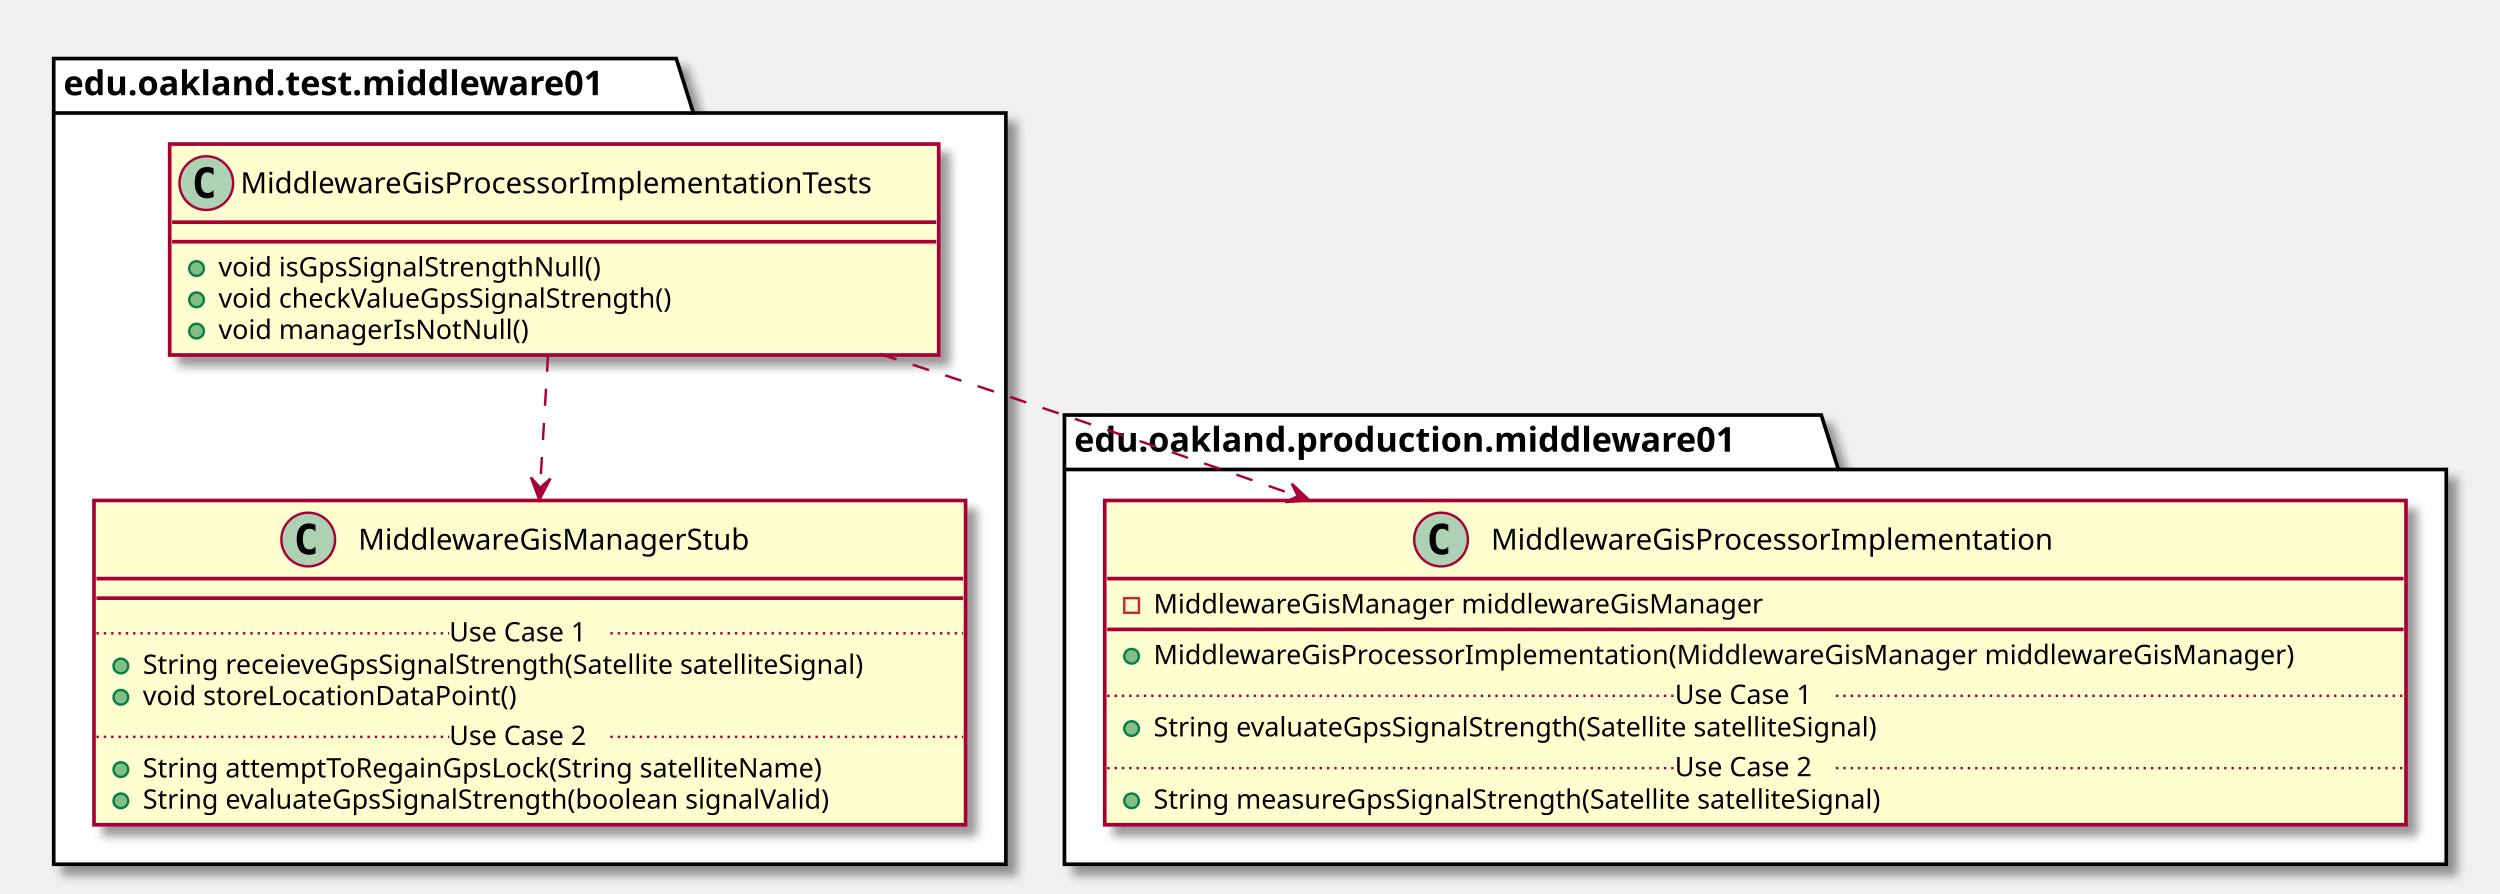
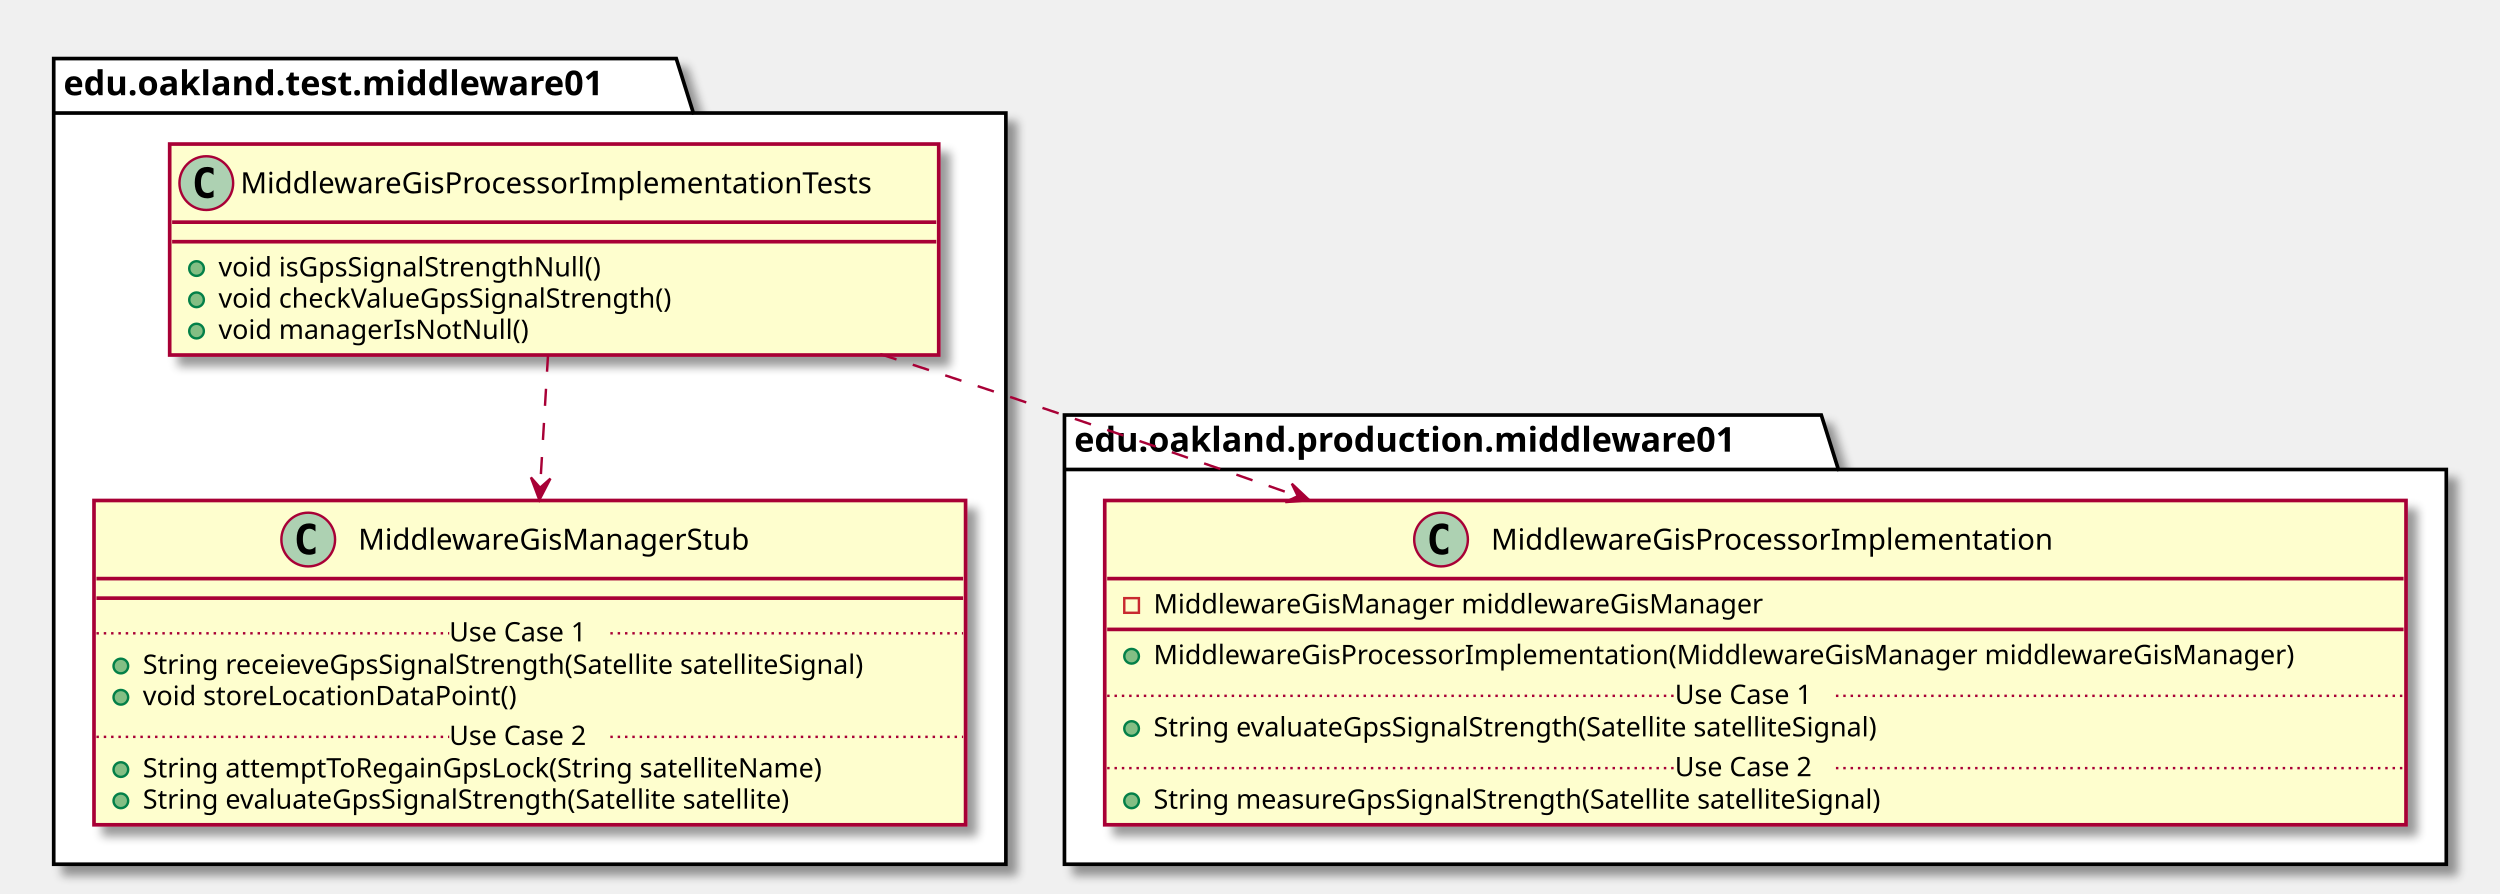
<svg xmlns="http://www.w3.org/2000/svg" contentScriptType="application/ecmascript" contentStyleType="text/css" height="366px" preserveAspectRatio="none" style="width:1024px;height:366px;" version="1.1" viewBox="0 0 1024 366" width="1024px" zoomAndPan="magnify">
  <defs>
-     <filter height="300%" id="f1q6ry1egu76h0" width="300%" x="-1" y="-1">
+     <filter height="300%" id="f1to8x7z8wyapq" width="300%" x="-1" y="-1">
      <feGaussianBlur result="blurOut" stdDeviation="2.0" />
      <feColorMatrix in="blurOut" result="blurOut2" type="matrix" values="0 0 0 0 0 0 0 0 0 0 0 0 0 0 0 0 0 0 .4 0" />
      <feOffset dx="4.0" dy="4.0" in="blurOut2" result="blurOut3" />
      <feBlend in="SourceGraphic" in2="blurOut3" mode="normal" />
    </filter>
  </defs>
  <g>
-     <polygon fill="#FFFFFF" filter="url(#f1q6ry1egu76h0)" points="22,24,277,24,284,46.297,412,46.297,412,354,22,354,22,24" style="stroke: #000000; stroke-width: 1.5;" />
+     <polygon fill="#FFFFFF" filter="url(#f1to8x7z8wyapq)" points="22,24,277,24,284,46.297,412,46.297,412,354,22,354,22,24" style="stroke: #000000; stroke-width: 1.5;" />
    <line style="stroke: #000000; stroke-width: 1.5;" x1="22" x2="284" y1="46.297" y2="46.297" />
    <text fill="#000000" font-family="sans-serif" font-size="14" font-weight="bold" lengthAdjust="spacingAndGlyphs" textLength="249" x="26" y="38.995">edu.oakland.test.middleware01</text>
-     <polygon fill="#FFFFFF" filter="url(#f1q6ry1egu76h0)" points="436,170,746,170,753,192.297,1002,192.297,1002,354,436,354,436,170" style="stroke: #000000; stroke-width: 1.5;" />
+     <polygon fill="#FFFFFF" filter="url(#f1to8x7z8wyapq)" points="436,170,746,170,753,192.297,1002,192.297,1002,354,436,354,436,170" style="stroke: #000000; stroke-width: 1.5;" />
    <line style="stroke: #000000; stroke-width: 1.5;" x1="436" x2="753" y1="192.297" y2="192.297" />
    <text fill="#000000" font-family="sans-serif" font-size="14" font-weight="bold" lengthAdjust="spacingAndGlyphs" textLength="304" x="440" y="184.995">edu.oakland.production.middleware01</text>
-     <rect fill="#FEFECE" filter="url(#f1q6ry1egu76h0)" height="86.414" id="MiddlewareGisProcessorImplementationTests" style="stroke: #A80036; stroke-width: 1.5;" width="315" x="69.5" y="59" />
+     <rect fill="#FEFECE" filter="url(#f1to8x7z8wyapq)" height="86.414" id="MiddlewareGisProcessorImplementationTests" style="stroke: #A80036; stroke-width: 1.5;" width="315" x="69.5" y="59" />
    <ellipse cx="84.5" cy="75" fill="#ADD1B2" rx="11" ry="11" style="stroke: #A80036; stroke-width: 1.0;" />
    <path d="M87.469,80.641 Q86.891,80.938 86.25,81.078 Q85.609,81.234 84.906,81.234 Q82.406,81.234 81.078,79.594 Q79.766,77.938 79.766,74.812 Q79.766,71.688 81.078,70.031 Q82.406,68.375 84.906,68.375 Q85.609,68.375 86.25,68.531 Q86.906,68.688 87.469,68.984 L87.469,71.703 Q86.844,71.125 86.25,70.859 Q85.656,70.578 85.031,70.578 Q83.688,70.578 83,71.656 Q82.312,72.719 82.312,74.812 Q82.312,76.906 83,77.984 Q83.688,79.047 85.031,79.047 Q85.656,79.047 86.25,78.781 Q86.844,78.5 87.469,77.922 L87.469,80.641 Z " />
    <text fill="#000000" font-family="sans-serif" font-size="12" lengthAdjust="spacingAndGlyphs" textLength="283" x="98.5" y="79.154">MiddlewareGisProcessorImplementationTests</text>
    <line style="stroke: #A80036; stroke-width: 1.5;" x1="70.5" x2="383.5" y1="91" y2="91" />
    <line style="stroke: #A80036; stroke-width: 1.5;" x1="70.5" x2="383.5" y1="99" y2="99" />
    <ellipse cx="80.5" cy="110" fill="#84BE84" rx="3" ry="3" style="stroke: #038048; stroke-width: 1.0;" />
    <text fill="#000000" font-family="sans-serif" font-size="11" lengthAdjust="spacingAndGlyphs" textLength="173" x="89.5" y="113.21">void isGpsSignalStrengthNull()</text>
    <ellipse cx="80.5" cy="122.805" fill="#84BE84" rx="3" ry="3" style="stroke: #038048; stroke-width: 1.0;" />
    <text fill="#000000" font-family="sans-serif" font-size="11" lengthAdjust="spacingAndGlyphs" textLength="205" x="89.5" y="126.015">void checkValueGpsSignalStrength()</text>
    <ellipse cx="80.5" cy="135.609" fill="#84BE84" rx="3" ry="3" style="stroke: #038048; stroke-width: 1.0;" />
    <text fill="#000000" font-family="sans-serif" font-size="11" lengthAdjust="spacingAndGlyphs" textLength="136" x="89.5" y="138.82">void managerIsNotNull()</text>
-     <rect fill="#FEFECE" filter="url(#f1q6ry1egu76h0)" height="132.828" id="MiddlewareGisManagerStub" style="stroke: #A80036; stroke-width: 1.5;" width="357" x="38.5" y="205" />
+     <rect fill="#FEFECE" filter="url(#f1to8x7z8wyapq)" height="132.828" id="MiddlewareGisManagerStub" style="stroke: #A80036; stroke-width: 1.5;" width="357" x="38.5" y="205" />
    <ellipse cx="126.25" cy="221" fill="#ADD1B2" rx="11" ry="11" style="stroke: #A80036; stroke-width: 1.0;" />
    <path d="M129.219,226.641 Q128.641,226.938 128,227.078 Q127.359,227.234 126.656,227.234 Q124.156,227.234 122.828,225.594 Q121.516,223.938 121.516,220.812 Q121.516,217.688 122.828,216.031 Q124.156,214.375 126.656,214.375 Q127.359,214.375 128,214.531 Q128.656,214.688 129.219,214.984 L129.219,217.703 Q128.594,217.125 128,216.859 Q127.406,216.578 126.781,216.578 Q125.438,216.578 124.75,217.656 Q124.062,218.719 124.062,220.812 Q124.062,222.906 124.75,223.984 Q125.438,225.047 126.781,225.047 Q127.406,225.047 128,224.781 Q128.594,224.5 129.219,223.922 L129.219,226.641 Z " />
    <text fill="#000000" font-family="sans-serif" font-size="12" lengthAdjust="spacingAndGlyphs" textLength="173" x="146.75" y="225.154">MiddlewareGisManagerStub</text>
    <line style="stroke: #A80036; stroke-width: 1.5;" x1="39.5" x2="394.5" y1="237" y2="237" />
    <line style="stroke: #A80036; stroke-width: 1.5;" x1="39.5" x2="394.5" y1="245" y2="245" />
    <ellipse cx="49.5" cy="272.805" fill="#84BE84" rx="3" ry="3" style="stroke: #038048; stroke-width: 1.0;" />
    <text fill="#000000" font-family="sans-serif" font-size="11" lengthAdjust="spacingAndGlyphs" textLength="331" x="58.5" y="276.015">String receieveGpsSignalStrength(Satellite satelliteSignal)</text>
    <ellipse cx="49.5" cy="285.609" fill="#84BE84" rx="3" ry="3" style="stroke: #038048; stroke-width: 1.0;" />
    <text fill="#000000" font-family="sans-serif" font-size="11" lengthAdjust="spacingAndGlyphs" textLength="166" x="58.5" y="288.82">void storeLocationDataPoint()</text>
    <line style="stroke: #A80036; stroke-width: 1.0; stroke-dasharray: 1.0,2.0;" x1="39.5" x2="184" y1="259.402" y2="259.402" />
    <text fill="#000000" font-family="sans-serif" font-size="11" lengthAdjust="spacingAndGlyphs" textLength="66" x="184" y="262.71">Use Case 1</text>
    <line style="stroke: #A80036; stroke-width: 1.0; stroke-dasharray: 1.0,2.0;" x1="250" x2="394.5" y1="259.402" y2="259.402" />
    <ellipse cx="49.5" cy="315.219" fill="#84BE84" rx="3" ry="3" style="stroke: #038048; stroke-width: 1.0;" />
    <text fill="#000000" font-family="sans-serif" font-size="11" lengthAdjust="spacingAndGlyphs" textLength="306" x="58.5" y="318.429">String attemptToRegainGpsLock(String satelliteName)</text>
    <ellipse cx="49.5" cy="328.023" fill="#84BE84" rx="3" ry="3" style="stroke: #038048; stroke-width: 1.0;" />
-     <text fill="#000000" font-family="sans-serif" font-size="11" lengthAdjust="spacingAndGlyphs" textLength="311" x="58.5" y="331.234">String evaluateGpsSignalStrength(boolean signalValid)</text>
+     <text fill="#000000" font-family="sans-serif" font-size="11" lengthAdjust="spacingAndGlyphs" textLength="296" x="58.5" y="331.234">String evaluateGpsSignalStrength(Satellite satellite)</text>
    <line style="stroke: #A80036; stroke-width: 1.0; stroke-dasharray: 1.0,2.0;" x1="39.5" x2="184" y1="301.816" y2="301.816" />
    <text fill="#000000" font-family="sans-serif" font-size="11" lengthAdjust="spacingAndGlyphs" textLength="66" x="184" y="305.125">Use Case 2</text>
    <line style="stroke: #A80036; stroke-width: 1.0; stroke-dasharray: 1.0,2.0;" x1="250" x2="394.5" y1="301.816" y2="301.816" />
-     <rect fill="#FEFECE" filter="url(#f1q6ry1egu76h0)" height="132.828" id="MiddlewareGisProcessorImplementation" style="stroke: #A80036; stroke-width: 1.5;" width="533" x="452.5" y="205" />
+     <rect fill="#FEFECE" filter="url(#f1to8x7z8wyapq)" height="132.828" id="MiddlewareGisProcessorImplementation" style="stroke: #A80036; stroke-width: 1.5;" width="533" x="452.5" y="205" />
    <ellipse cx="590.25" cy="221" fill="#ADD1B2" rx="11" ry="11" style="stroke: #A80036; stroke-width: 1.0;" />
    <path d="M593.219,226.641 Q592.641,226.938 592,227.078 Q591.359,227.234 590.656,227.234 Q588.156,227.234 586.828,225.594 Q585.516,223.938 585.516,220.812 Q585.516,217.688 586.828,216.031 Q588.156,214.375 590.656,214.375 Q591.359,214.375 592,214.531 Q592.656,214.688 593.219,214.984 L593.219,217.703 Q592.594,217.125 592,216.859 Q591.406,216.578 590.781,216.578 Q589.438,216.578 588.75,217.656 Q588.062,218.719 588.062,220.812 Q588.062,222.906 588.75,223.984 Q589.438,225.047 590.781,225.047 Q591.406,225.047 592,224.781 Q592.594,224.5 593.219,223.922 L593.219,226.641 Z " />
    <text fill="#000000" font-family="sans-serif" font-size="12" lengthAdjust="spacingAndGlyphs" textLength="249" x="610.75" y="225.154">MiddlewareGisProcessorImplementation</text>
    <line style="stroke: #A80036; stroke-width: 1.5;" x1="453.5" x2="984.5" y1="237" y2="237" />
    <rect fill="none" height="6" style="stroke: #C82930; stroke-width: 1.0;" width="6" x="460.5" y="245" />
    <text fill="#000000" font-family="sans-serif" font-size="11" lengthAdjust="spacingAndGlyphs" textLength="270" x="472.5" y="251.21">MiddlewareGisManager middlewareGisManager</text>
    <line style="stroke: #A80036; stroke-width: 1.5;" x1="453.5" x2="984.5" y1="257.805" y2="257.805" />
    <ellipse cx="463.5" cy="268.805" fill="#84BE84" rx="3" ry="3" style="stroke: #038048; stroke-width: 1.0;" />
    <text fill="#000000" font-family="sans-serif" font-size="11" lengthAdjust="spacingAndGlyphs" textLength="507" x="472.5" y="272.015">MiddlewareGisProcessorImplementation(MiddlewareGisManager middlewareGisManager)</text>
    <ellipse cx="463.5" cy="298.414" fill="#84BE84" rx="3" ry="3" style="stroke: #038048; stroke-width: 1.0;" />
    <text fill="#000000" font-family="sans-serif" font-size="11" lengthAdjust="spacingAndGlyphs" textLength="331" x="472.5" y="301.625">String evaluateGpsSignalStrength(Satellite satelliteSignal)</text>
    <line style="stroke: #A80036; stroke-width: 1.0; stroke-dasharray: 1.0,2.0;" x1="453.5" x2="686" y1="285.012" y2="285.012" />
    <text fill="#000000" font-family="sans-serif" font-size="11" lengthAdjust="spacingAndGlyphs" textLength="66" x="686" y="288.32">Use Case 1</text>
    <line style="stroke: #A80036; stroke-width: 1.0; stroke-dasharray: 1.0,2.0;" x1="752" x2="984.5" y1="285.012" y2="285.012" />
    <ellipse cx="463.5" cy="328.023" fill="#84BE84" rx="3" ry="3" style="stroke: #038048; stroke-width: 1.0;" />
    <text fill="#000000" font-family="sans-serif" font-size="11" lengthAdjust="spacingAndGlyphs" textLength="334" x="472.5" y="331.234">String measureGpsSignalStrength(Satellite satelliteSignal)</text>
    <line style="stroke: #A80036; stroke-width: 1.0; stroke-dasharray: 1.0,2.0;" x1="453.5" x2="686" y1="314.621" y2="314.621" />
    <text fill="#000000" font-family="sans-serif" font-size="11" lengthAdjust="spacingAndGlyphs" textLength="66" x="686" y="317.929">Use Case 2</text>
    <line style="stroke: #A80036; stroke-width: 1.0; stroke-dasharray: 1.0,2.0;" x1="752" x2="984.5" y1="314.621" y2="314.621" />
    <path d="M224.48,145.27 C223.49,161.74 222.34,181.09 221.23,199.58 " fill="none" id="MiddlewareGisProcessorImplementationTests-&gt;MiddlewareGisManagerStub" style="stroke: #A80036; stroke-width: 1.0; stroke-dasharray: 7.0,7.0;" />
    <polygon fill="#A80036" points="220.92,204.77,225.453,196.026,221.22,199.779,217.468,195.546,220.92,204.77" style="stroke: #A80036; stroke-width: 1.0;" />
    <path d="M360.55,145.05 C377.88,150.67 395.38,156.42 412,162 C450.75,175.02 492.1,189.34 531.49,203.19 " fill="none" id="MiddlewareGisProcessorImplementationTests-&gt;MiddlewareGisProcessorImplementation" style="stroke: #A80036; stroke-width: 1.0; stroke-dasharray: 7.0,7.0;" />
    <polygon fill="#A80036" points="536.29,204.88,529.126,198.122,531.573,203.222,526.473,205.669,536.29,204.88" style="stroke: #A80036; stroke-width: 1.0;" />
  </g>
</svg>
